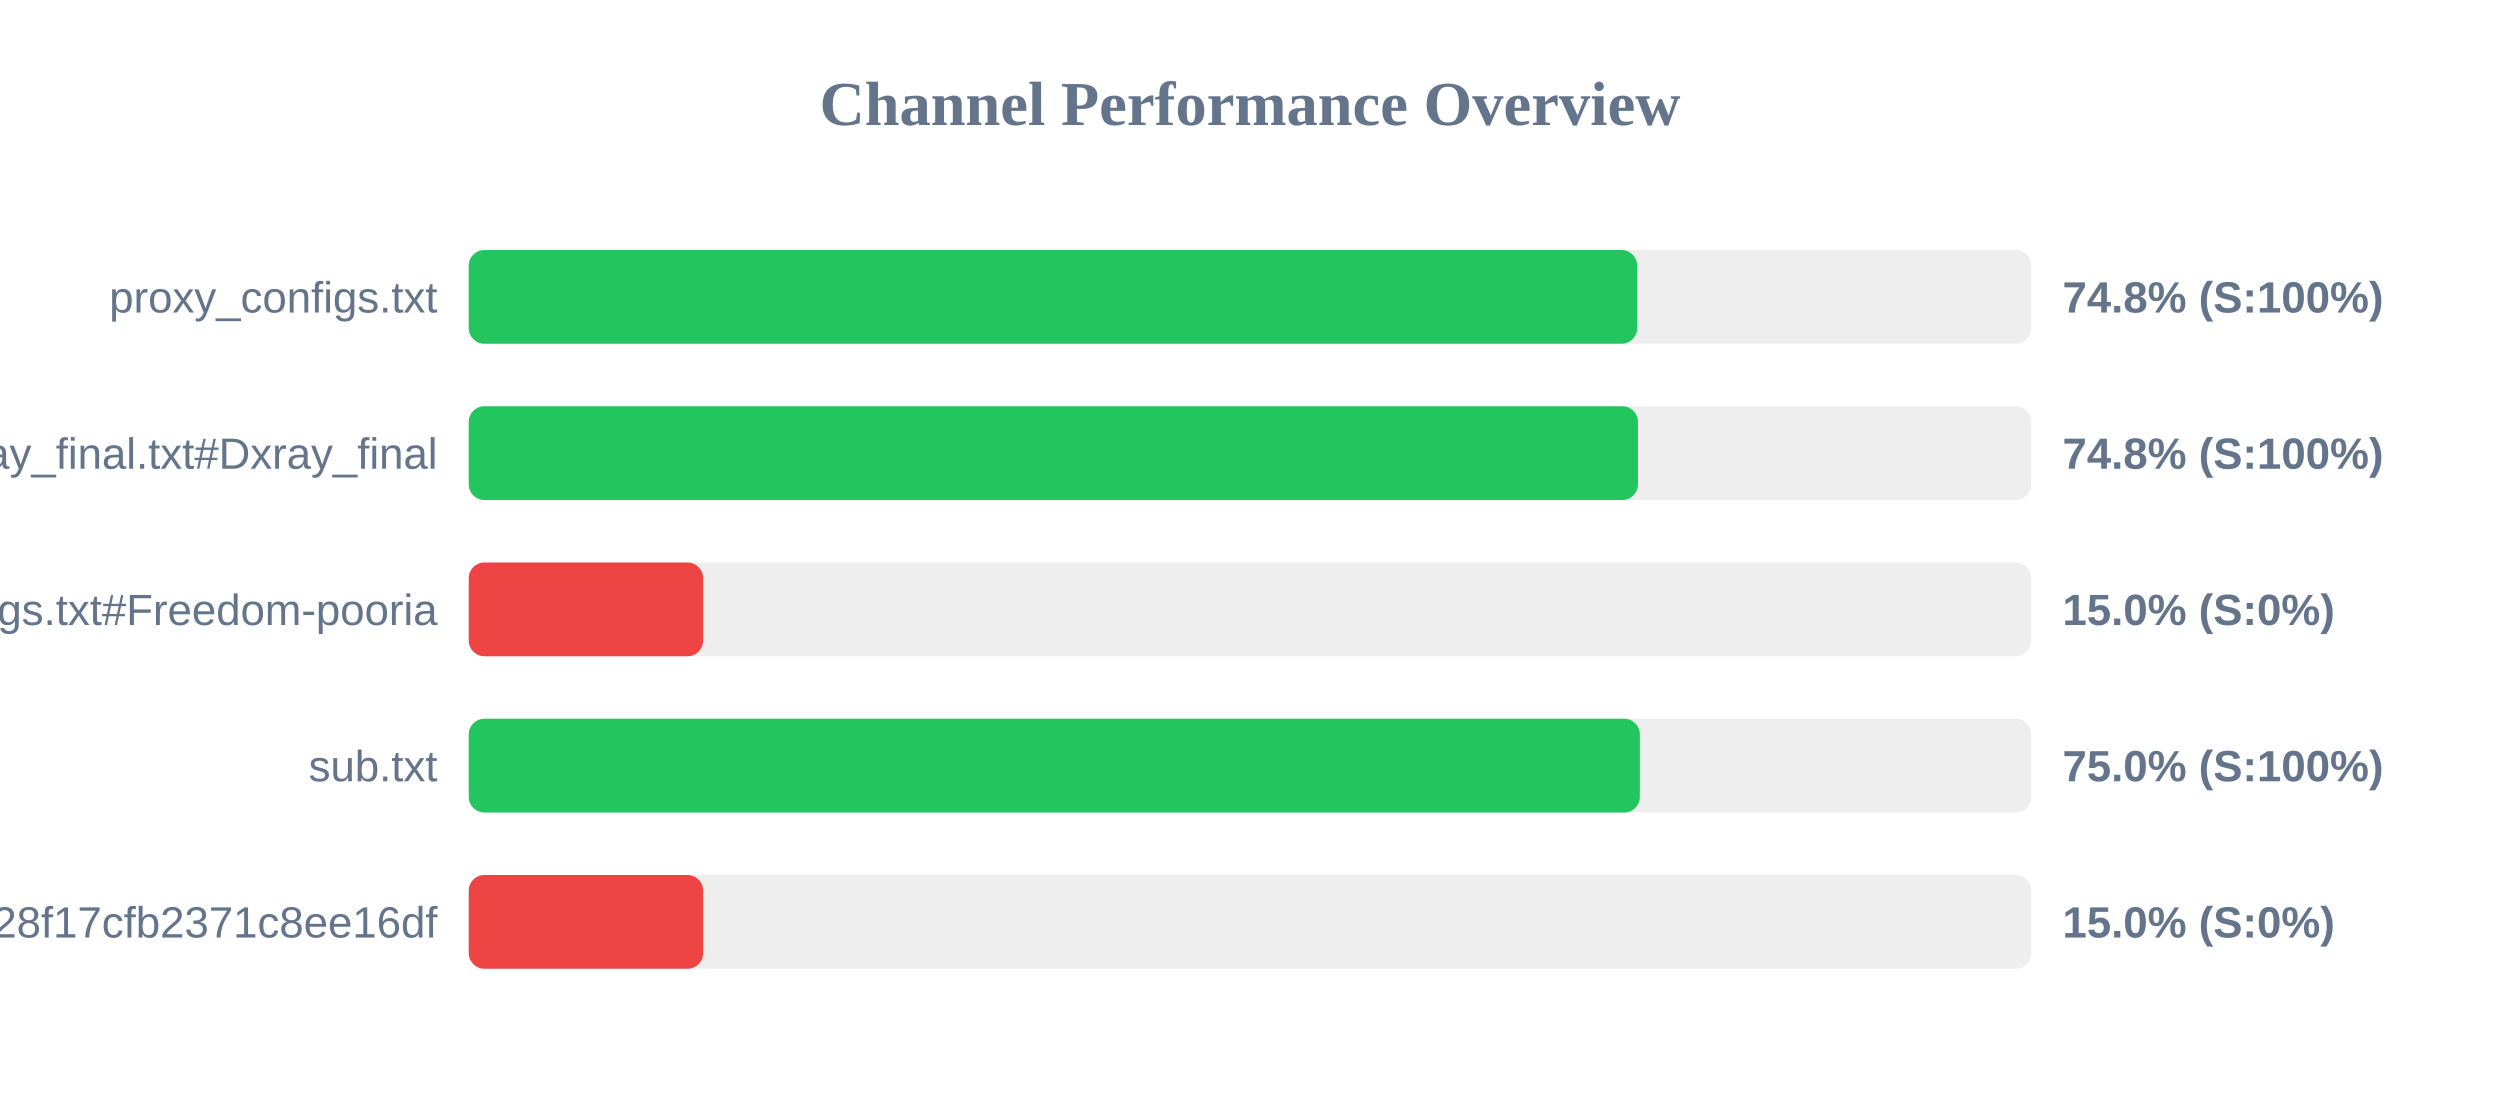
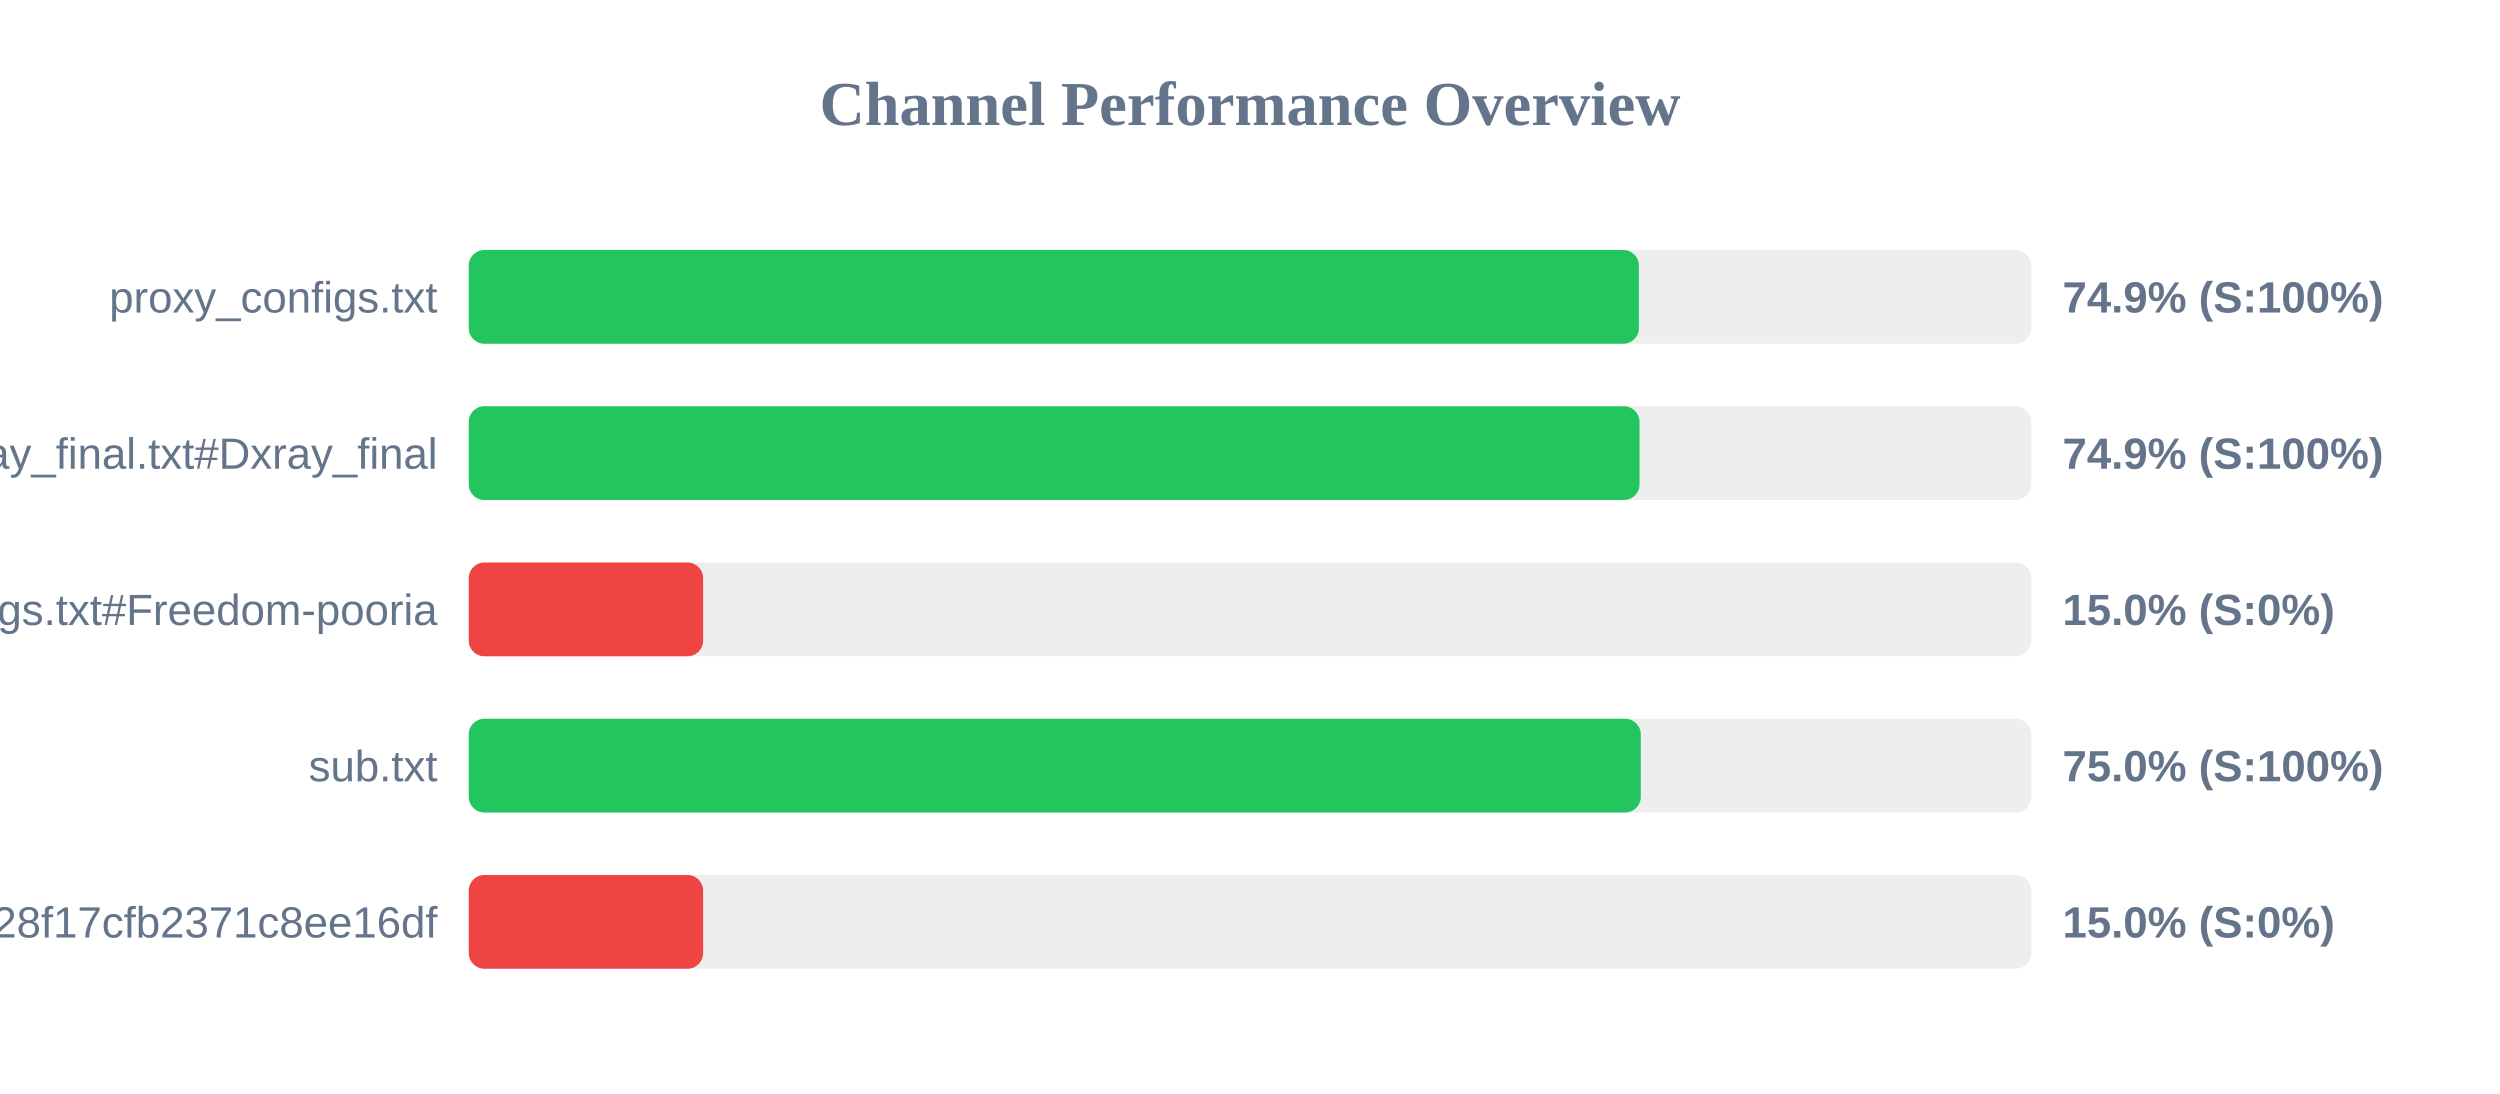
<svg xmlns="http://www.w3.org/2000/svg" width="800" height="350" version="1.1">
  <style>
        .row { font: 14px Arial; fill: #64748b; }
        .score { font: bold 14px Arial; fill: #64748b; }
    </style>
  <text x="400" y="40" text-anchor="middle" font-size="20px" font-weight="bold" fill="#64748b">Channel Performance Overview</text>
  <rect x="150" y="80" width="500" height="30" fill="#eee" rx="5" />
-   <rect x="150" y="80" width="373.9" height="30" fill="#22c55e" rx="5" />
+   <rect x="150" y="80" width="374.45" height="30" fill="#22c55e" rx="5" />
  <text x="140" y="100" text-anchor="end" class="row">proxy_configs.txt</text>
-   <text x="660" y="100" text-anchor="start" class="score">74.8% (S:100%)</text>
+   <text x="660" y="100" text-anchor="start" class="score">74.9% (S:100%)</text>
  <rect x="150" y="130" width="500" height="30" fill="#eee" rx="5" />
-   <rect x="150" y="130" width="374.15" height="30" fill="#22c55e" rx="5" />
+   <rect x="150" y="130" width="374.65" height="30" fill="#22c55e" rx="5" />
  <text x="140" y="150" text-anchor="end" class="row">xray_final.txt#Dxray_final</text>
-   <text x="660" y="150" text-anchor="start" class="score">74.8% (S:100%)</text>
+   <text x="660" y="150" text-anchor="start" class="score">74.9% (S:100%)</text>
  <rect x="150" y="180" width="500" height="30" fill="#eee" rx="5" />
  <rect x="150" y="180" width="75.0" height="30" fill="#ef4444" rx="5" />
  <text x="140" y="200" text-anchor="end" class="row">v2ray_configs.txt#Freedom-pooria</text>
  <text x="660" y="200" text-anchor="start" class="score">15.0% (S:0%)</text>
  <rect x="150" y="230" width="500" height="30" fill="#eee" rx="5" />
-   <rect x="150" y="230" width="374.75" height="30" fill="#22c55e" rx="5" />
+   <rect x="150" y="230" width="375.05" height="30" fill="#22c55e" rx="5" />
  <text x="140" y="250" text-anchor="end" class="row">sub.txt</text>
  <text x="660" y="250" text-anchor="start" class="score">75.0% (S:100%)</text>
  <rect x="150" y="280" width="500" height="30" fill="#eee" rx="5" />
  <rect x="150" y="280" width="75.0" height="30" fill="#ef4444" rx="5" />
  <text x="140" y="300" text-anchor="end" class="row">?token=fedfed7b41b828f17cfb2371c8ee16df</text>
  <text x="660" y="300" text-anchor="start" class="score">15.0% (S:0%)</text>
</svg>
